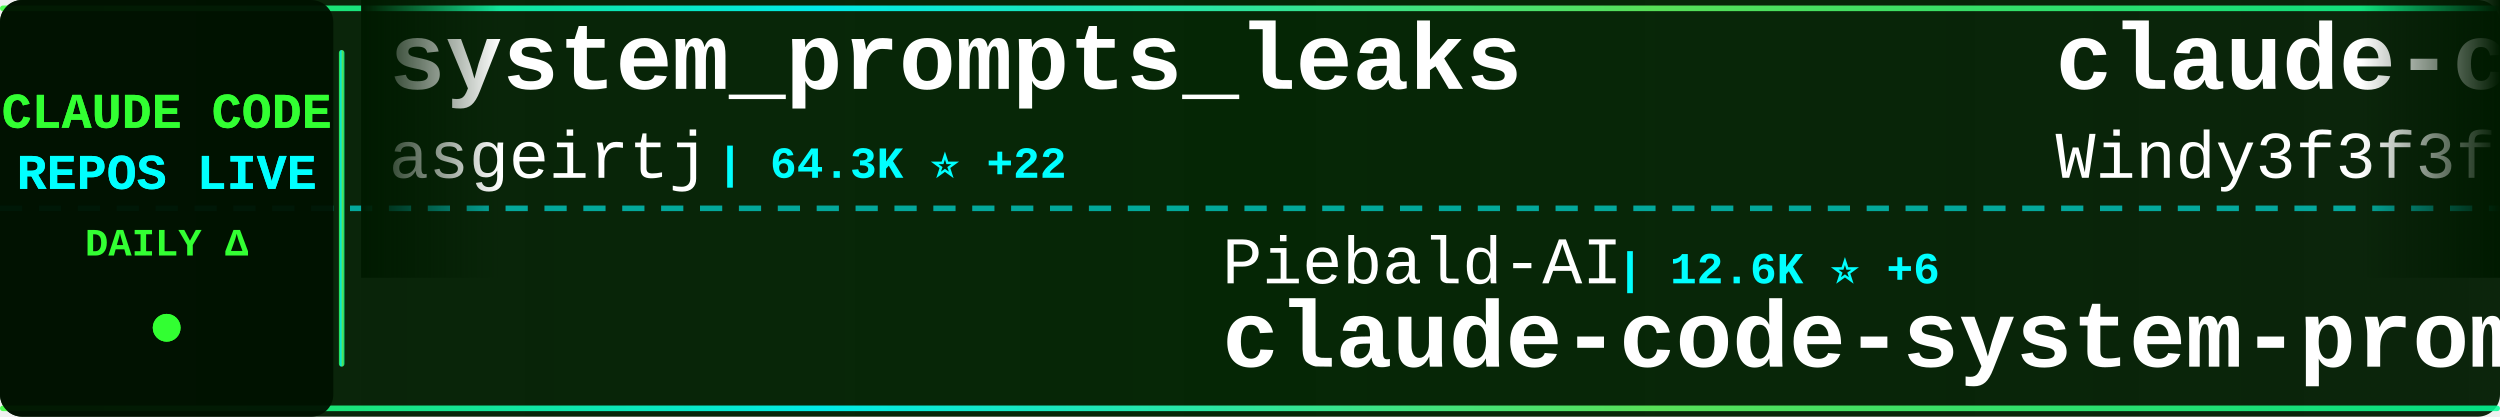
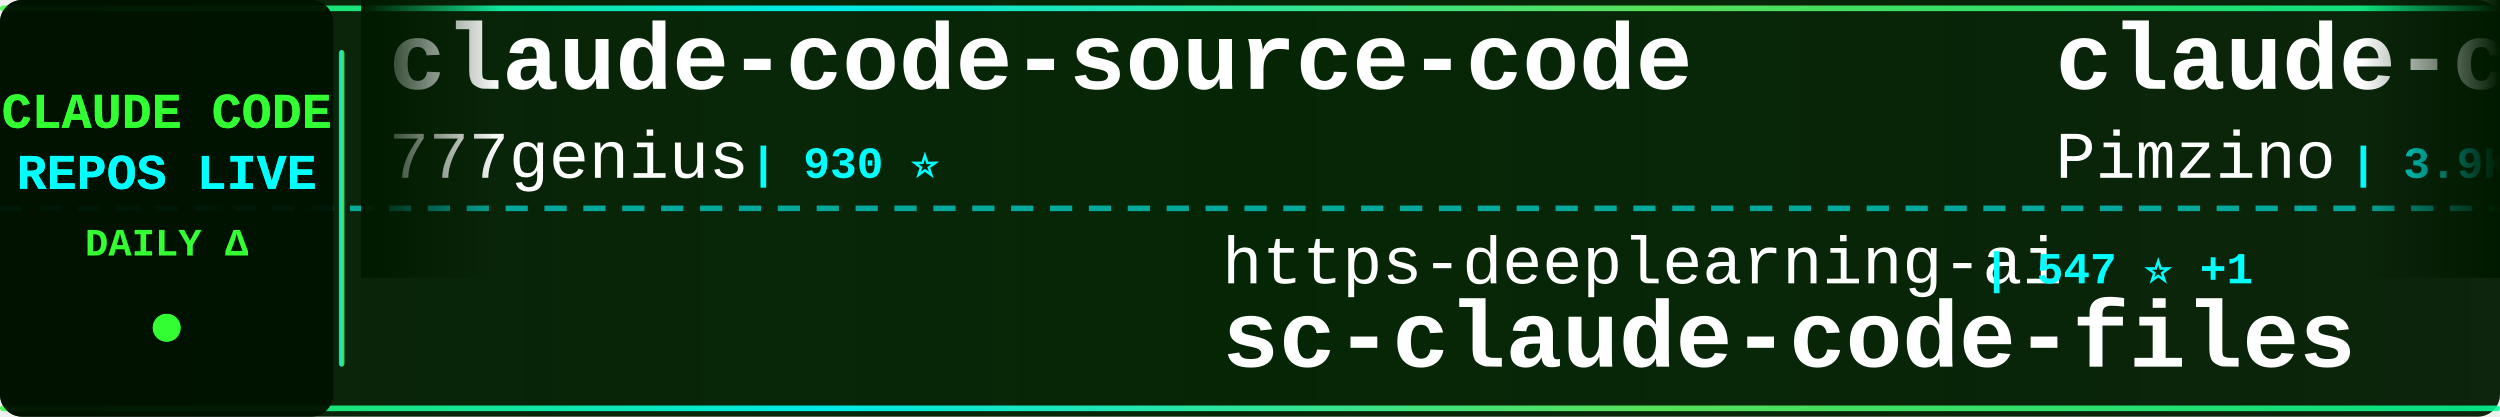
<svg xmlns="http://www.w3.org/2000/svg" width="900" height="150">
  <defs>
    <linearGradient id="tickerBg" x1="0%" y1="0%" x2="100%" y2="0%">
      <stop offset="0%" style="stop-color:#001a00;stop-opacity:0.95" />
      <stop offset="50%" style="stop-color:#002200;stop-opacity:0.98" />
      <stop offset="100%" style="stop-color:#001a00;stop-opacity:0.95" />
    </linearGradient>
    <linearGradient id="borderGrad" x1="0%" y1="0%" x2="100%" y2="0%">
      <stop offset="0%" style="stop-color:#33ff33;stop-opacity:0.85">
        <animate attributeName="stop-opacity" values="0.85;1;0.85" dur="2s" repeatCount="indefinite" />
      </stop>
      <stop offset="33%" style="stop-color:#00ffff;stop-opacity:0.9">
        <animate attributeName="stop-opacity" values="0.9;1;0.9" dur="2.2s" repeatCount="indefinite" />
      </stop>
      <stop offset="66%" style="stop-color:#66ff66;stop-opacity:0.85">
        <animate attributeName="stop-opacity" values="0.85;1;0.85" dur="1.8s" repeatCount="indefinite" />
      </stop>
      <stop offset="100%" style="stop-color:#00ff99;stop-opacity:0.85">
        <animate attributeName="stop-opacity" values="0.85;1;0.85" dur="2s" repeatCount="indefinite" />
      </stop>
    </linearGradient>
    <filter id="textGlow">
      <feGaussianBlur stdDeviation="0.1" result="coloredBlur" />
      <feMerge>
        <feMergeNode in="coloredBlur" />
        <feMergeNode in="SourceGraphic" />
      </feMerge>
    </filter>
    <filter id="metricGlow">
      <feGaussianBlur stdDeviation="0.2" result="coloredBlur" />
      <feMerge>
        <feMergeNode in="coloredBlur" />
        <feMergeNode in="SourceGraphic" />
      </feMerge>
    </filter>
    <linearGradient id="leftFade" x1="0%" y1="0%" x2="100%" y2="0%">
      <stop offset="0%" style="stop-color:#001a00;stop-opacity:1" />
      <stop offset="100%" style="stop-color:#001a00;stop-opacity:0" />
    </linearGradient>
    <linearGradient id="rightFade" x1="0%" y1="0%" x2="100%" y2="0%">
      <stop offset="0%" style="stop-color:#001a00;stop-opacity:0" />
      <stop offset="100%" style="stop-color:#001a00;stop-opacity:1" />
    </linearGradient>
  </defs>
  <rect width="900" height="150" fill="url(#tickerBg)" rx="8" />
  <rect x="0" y="2" width="900" height="2" fill="url(#borderGrad)" rx="1" />
  <rect x="0" y="146" width="900" height="2" fill="url(#borderGrad)" rx="1" />
  <line x1="0" y1="75" x2="900" y2="75" stroke="#00ffff" stroke-width="2" stroke-dasharray="8 6" opacity="0.6" />
  <rect x="0" y="0" width="120" height="150" fill="#001100" opacity="0.95" rx="8" />
  <text x="60" y="46" font-family="'Courier New', monospace" font-size="18" font-weight="bold" fill="#33ff33" text-anchor="middle" filter="url(#textGlow)">
    CLAUDE CODE
  </text>
  <text x="60" y="68" font-family="'Courier New', monospace" font-size="18" font-weight="bold" fill="#00ffff" text-anchor="middle" filter="url(#textGlow)">
    REPOS LIVE
  </text>
  <text x="60" y="92" font-family="'Courier New', monospace" font-size="14" font-weight="bold" fill="#33ff33" text-anchor="middle">
    DAILY Δ
  </text>
  <circle cx="60" cy="118" r="5" fill="#33ff33" filter="url(#metricGlow)">
    <animate attributeName="r" values="4;6;4" dur="1.5s" repeatCount="indefinite" />
    <animate attributeName="opacity" values="0.6;1;0.6" dur="1.5s" repeatCount="indefinite" />
  </circle>
  <rect x="122" y="18" width="2" height="114" fill="url(#borderGrad)" rx="1" />
  <clipPath id="tickerClip">
    <rect x="130" y="0" width="770" height="150" />
  </clipPath>
  <g clip-path="url(#tickerClip)">
    <g id="tickerItems">
      <animateTransform attributeName="transform" attributeType="XML" type="translate" from="0 0" to="-3000 0" dur="54s" repeatCount="indefinite" />
      <g transform="translate(0, 0)">
-         <text x="140" y="32" font-family="'Courier New', monospace" font-size="34" font-weight="bold" fill="#ffffff">system_prompts_leaks</text>
-         <text x="140" y="64" font-family="'Courier New', monospace" font-size="24" font-weight="normal" fill="#ffffff" opacity="1.0">asgeirtj</text>
-         <text x="258" y="64" font-family="'Courier New', monospace" font-size="16" font-weight="bold" fill="#00ffff"> | 64.3K ⭐ +22</text>
+         <text x="140" y="32" font-family="'Courier New', monospace" font-size="34" font-weight="bold" fill="#ffffff">claude-code-source-code</text>
+         <text x="140" y="64" font-family="'Courier New', monospace" font-size="24" font-weight="normal" fill="#ffffff" opacity="1.0">777genius</text>
+         <text x="270" y="64" font-family="'Courier New', monospace" font-size="16" font-weight="bold" fill="#00ffff"> | 930 ⭐</text>
      </g>
      <g transform="translate(300, 0)">
-         <text x="140" y="102" font-family="'Courier New', monospace" font-size="24" font-weight="normal" fill="#ffffff" opacity="1.0">Piebald-AI</text>
-         <text x="282" y="102" font-family="'Courier New', monospace" font-size="16" font-weight="bold" fill="#00ffff"> | 12.6K ⭐ +6</text>
-         <text x="140" y="132" font-family="'Courier New', monospace" font-size="34" font-weight="bold" fill="#ffffff">claude-code-system-promp...</text>
+         <text x="140" y="102" font-family="'Courier New', monospace" font-size="24" font-weight="normal" fill="#ffffff" opacity="1.0">https-deeplearning-ai</text>
+         <text x="414" y="102" font-family="'Courier New', monospace" font-size="16" font-weight="bold" fill="#00ffff"> | 547 ⭐ +1</text>
+         <text x="140" y="132" font-family="'Courier New', monospace" font-size="34" font-weight="bold" fill="#ffffff">sc-claude-code-files</text>
      </g>
      <g transform="translate(600, 0)">
-         <text x="140" y="32" font-family="'Courier New', monospace" font-size="34" font-weight="bold" fill="#ffffff">claude-code-from-scratch</text>
-         <text x="140" y="64" font-family="'Courier New', monospace" font-size="24" font-weight="normal" fill="#ffffff" opacity="1.0">Windy3f3f3f3f</text>
-         <text x="318" y="64" font-family="'Courier New', monospace" font-size="16" font-weight="bold" fill="#00ffff"> | 2.6K ⭐ +1</text>
+         <text x="140" y="32" font-family="'Courier New', monospace" font-size="34" font-weight="bold" fill="#ffffff">claude-code-spec-workflo...</text>
+         <text x="140" y="64" font-family="'Courier New', monospace" font-size="24" font-weight="normal" fill="#ffffff" opacity="1.0">Pimzino</text>
+         <text x="246" y="64" font-family="'Courier New', monospace" font-size="16" font-weight="bold" fill="#00ffff"> | 3.9K ⭐</text>
      </g>
      <g transform="translate(900, 0)">
-         <text x="140" y="102" font-family="'Courier New', monospace" font-size="24" font-weight="normal" fill="#ffffff" opacity="1.0">ChrisWiles</text>
-         <text x="282" y="102" font-family="'Courier New', monospace" font-size="16" font-weight="bold" fill="#00ffff"> | 6.1K ⭐ +1</text>
-         <text x="140" y="132" font-family="'Courier New', monospace" font-size="34" font-weight="bold" fill="#ffffff">claude-code-showcase</text>
+         <text x="140" y="102" font-family="'Courier New', monospace" font-size="24" font-weight="normal" fill="#ffffff" opacity="1.0">Cranot</text>
+         <text x="234" y="102" font-family="'Courier New', monospace" font-size="16" font-weight="bold" fill="#00ffff"> | 2.9K ⭐</text>
+         <text x="140" y="132" font-family="'Courier New', monospace" font-size="34" font-weight="bold" fill="#ffffff">claude-code-guide</text>
      </g>
      <g transform="translate(1200, 0)">
-         <text x="140" y="32" font-family="'Courier New', monospace" font-size="34" font-weight="bold" fill="#ffffff">Dive-into-Claude-Code</text>
-         <text x="140" y="64" font-family="'Courier New', monospace" font-size="24" font-weight="normal" fill="#ffffff" opacity="1.0">VILA-Lab</text>
-         <text x="258" y="64" font-family="'Courier New', monospace" font-size="16" font-weight="bold" fill="#00ffff"> | 2.1K ⭐ +1</text>
+         <text x="140" y="32" font-family="'Courier New', monospace" font-size="34" font-weight="bold" fill="#ffffff">how-claude-code-works</text>
+         <text x="140" y="64" font-family="'Courier New', monospace" font-size="24" font-weight="normal" fill="#ffffff" opacity="1.0">Windy3f3f3f3f</text>
+         <text x="318" y="64" font-family="'Courier New', monospace" font-size="16" font-weight="bold" fill="#00ffff"> | 3.6K ⭐</text>
      </g>
      <g transform="translate(1500, 0)">
-         <text x="140" y="102" font-family="'Courier New', monospace" font-size="24" font-weight="normal" fill="#ffffff" opacity="1.0">frankbria</text>
-         <text x="270" y="102" font-family="'Courier New', monospace" font-size="16" font-weight="bold" fill="#00ffff"> | 9.6K ⭐</text>
-         <text x="140" y="132" font-family="'Courier New', monospace" font-size="34" font-weight="bold" fill="#ffffff">ralph-claude-code</text>
+         <text x="140" y="102" font-family="'Courier New', monospace" font-size="24" font-weight="normal" fill="#ffffff" opacity="1.0">Maciek-roboblog</text>
+         <text x="342" y="102" font-family="'Courier New', monospace" font-size="16" font-weight="bold" fill="#00ffff"> | 8.7K ⭐ +1</text>
+         <text x="140" y="132" font-family="'Courier New', monospace" font-size="34" font-weight="bold" fill="#ffffff">Claude-Code-Usage-Monito...</text>
      </g>
      <g transform="translate(1800, 0)">
-         <text x="140" y="32" font-family="'Courier New', monospace" font-size="34" font-weight="bold" fill="#ffffff">claude-code-tudou</text>
-         <text x="140" y="64" font-family="'Courier New', monospace" font-size="24" font-weight="normal" fill="#ffffff" opacity="1.0">AICoderTudou</text>
-         <text x="306" y="64" font-family="'Courier New', monospace" font-size="16" font-weight="bold" fill="#00ffff"> | 495 ⭐</text>
+         <text x="140" y="32" font-family="'Courier New', monospace" font-size="34" font-weight="bold" fill="#ffffff">Claude-code</text>
+         <text x="140" y="64" font-family="'Courier New', monospace" font-size="24" font-weight="normal" fill="#ffffff" opacity="1.0">fazxes</text>
+         <text x="234" y="64" font-family="'Courier New', monospace" font-size="16" font-weight="bold" fill="#00ffff"> | 237 ⭐</text>
      </g>
      <g transform="translate(2100, 0)">
-         <text x="140" y="102" font-family="'Courier New', monospace" font-size="24" font-weight="normal" fill="#ffffff" opacity="1.0">disler</text>
-         <text x="234" y="102" font-family="'Courier New', monospace" font-size="16" font-weight="bold" fill="#00ffff"> | 3.9K ⭐ +2</text>
-         <text x="140" y="132" font-family="'Courier New', monospace" font-size="34" font-weight="bold" fill="#ffffff">claude-code-hooks-master...</text>
+         <text x="140" y="102" font-family="'Courier New', monospace" font-size="24" font-weight="normal" fill="#ffffff" opacity="1.0">nicedreamzapp</text>
+         <text x="318" y="102" font-family="'Courier New', monospace" font-size="16" font-weight="bold" fill="#00ffff"> | 3.3K ⭐ +1</text>
+         <text x="140" y="132" font-family="'Courier New', monospace" font-size="34" font-weight="bold" fill="#ffffff">claude-code-local</text>
      </g>
      <g transform="translate(2400, 0)">
-         <text x="140" y="32" font-family="'Courier New', monospace" font-size="34" font-weight="bold" fill="#ffffff">skills</text>
-         <text x="140" y="64" font-family="'Courier New', monospace" font-size="24" font-weight="normal" fill="#ffffff" opacity="1.0">anthropics</text>
-         <text x="282" y="64" font-family="'Courier New', monospace" font-size="16" font-weight="bold" fill="#00ffff"> | 175.0K ⭐ +47</text>
+         <text x="140" y="32" font-family="'Courier New', monospace" font-size="34" font-weight="bold" fill="#ffffff">claude-code-source-build</text>
+         <text x="140" y="64" font-family="'Courier New', monospace" font-size="24" font-weight="normal" fill="#ffffff" opacity="1.0">andrew-kramer-inno</text>
+         <text x="378" y="64" font-family="'Courier New', monospace" font-size="16" font-weight="bold" fill="#00ffff"> | 596 ⭐</text>
      </g>
      <g transform="translate(2700, 0)">
-         <text x="140" y="102" font-family="'Courier New', monospace" font-size="24" font-weight="normal" fill="#ffffff" opacity="1.0">fazxes</text>
-         <text x="234" y="102" font-family="'Courier New', monospace" font-size="16" font-weight="bold" fill="#00ffff"> | 237 ⭐</text>
-         <text x="140" y="132" font-family="'Courier New', monospace" font-size="34" font-weight="bold" fill="#ffffff">Claude-code</text>
+         <text x="140" y="102" font-family="'Courier New', monospace" font-size="24" font-weight="normal" fill="#ffffff" opacity="1.0">oboard</text>
+         <text x="234" y="102" font-family="'Courier New', monospace" font-size="16" font-weight="bold" fill="#00ffff"> | 3.3K ⭐</text>
+         <text x="140" y="132" font-family="'Courier New', monospace" font-size="34" font-weight="bold" fill="#ffffff">claude-code-rev</text>
      </g>
      <g transform="translate(3000, 0)">
-         <text x="140" y="32" font-family="'Courier New', monospace" font-size="34" font-weight="bold" fill="#ffffff">system_prompts_leaks</text>
-         <text x="140" y="64" font-family="'Courier New', monospace" font-size="24" font-weight="normal" fill="#ffffff" opacity="1.0">asgeirtj</text>
-         <text x="258" y="64" font-family="'Courier New', monospace" font-size="16" font-weight="bold" fill="#00ffff"> | 64.3K ⭐ +22</text>
+         <text x="140" y="32" font-family="'Courier New', monospace" font-size="34" font-weight="bold" fill="#ffffff">claude-code-source-code</text>
+         <text x="140" y="64" font-family="'Courier New', monospace" font-size="24" font-weight="normal" fill="#ffffff" opacity="1.0">777genius</text>
+         <text x="270" y="64" font-family="'Courier New', monospace" font-size="16" font-weight="bold" fill="#00ffff"> | 930 ⭐</text>
      </g>
      <g transform="translate(3300, 0)">
-         <text x="140" y="102" font-family="'Courier New', monospace" font-size="24" font-weight="normal" fill="#ffffff" opacity="1.0">Piebald-AI</text>
-         <text x="282" y="102" font-family="'Courier New', monospace" font-size="16" font-weight="bold" fill="#00ffff"> | 12.6K ⭐ +6</text>
-         <text x="140" y="132" font-family="'Courier New', monospace" font-size="34" font-weight="bold" fill="#ffffff">claude-code-system-promp...</text>
+         <text x="140" y="102" font-family="'Courier New', monospace" font-size="24" font-weight="normal" fill="#ffffff" opacity="1.0">https-deeplearning-ai</text>
+         <text x="414" y="102" font-family="'Courier New', monospace" font-size="16" font-weight="bold" fill="#00ffff"> | 547 ⭐ +1</text>
+         <text x="140" y="132" font-family="'Courier New', monospace" font-size="34" font-weight="bold" fill="#ffffff">sc-claude-code-files</text>
      </g>
      <g transform="translate(3600, 0)">
-         <text x="140" y="32" font-family="'Courier New', monospace" font-size="34" font-weight="bold" fill="#ffffff">claude-code-from-scratch</text>
-         <text x="140" y="64" font-family="'Courier New', monospace" font-size="24" font-weight="normal" fill="#ffffff" opacity="1.0">Windy3f3f3f3f</text>
-         <text x="318" y="64" font-family="'Courier New', monospace" font-size="16" font-weight="bold" fill="#00ffff"> | 2.6K ⭐ +1</text>
+         <text x="140" y="32" font-family="'Courier New', monospace" font-size="34" font-weight="bold" fill="#ffffff">claude-code-spec-workflo...</text>
+         <text x="140" y="64" font-family="'Courier New', monospace" font-size="24" font-weight="normal" fill="#ffffff" opacity="1.0">Pimzino</text>
+         <text x="246" y="64" font-family="'Courier New', monospace" font-size="16" font-weight="bold" fill="#00ffff"> | 3.9K ⭐</text>
      </g>
      <g transform="translate(3900, 0)">
-         <text x="140" y="102" font-family="'Courier New', monospace" font-size="24" font-weight="normal" fill="#ffffff" opacity="1.0">ChrisWiles</text>
-         <text x="282" y="102" font-family="'Courier New', monospace" font-size="16" font-weight="bold" fill="#00ffff"> | 6.1K ⭐ +1</text>
-         <text x="140" y="132" font-family="'Courier New', monospace" font-size="34" font-weight="bold" fill="#ffffff">claude-code-showcase</text>
+         <text x="140" y="102" font-family="'Courier New', monospace" font-size="24" font-weight="normal" fill="#ffffff" opacity="1.0">Cranot</text>
+         <text x="234" y="102" font-family="'Courier New', monospace" font-size="16" font-weight="bold" fill="#00ffff"> | 2.9K ⭐</text>
+         <text x="140" y="132" font-family="'Courier New', monospace" font-size="34" font-weight="bold" fill="#ffffff">claude-code-guide</text>
      </g>
    </g>
  </g>
  <rect x="130" y="0" width="50" height="100" fill="url(#leftFade)" />
  <rect x="850" y="0" width="50" height="100" fill="url(#rightFade)" />
</svg>
